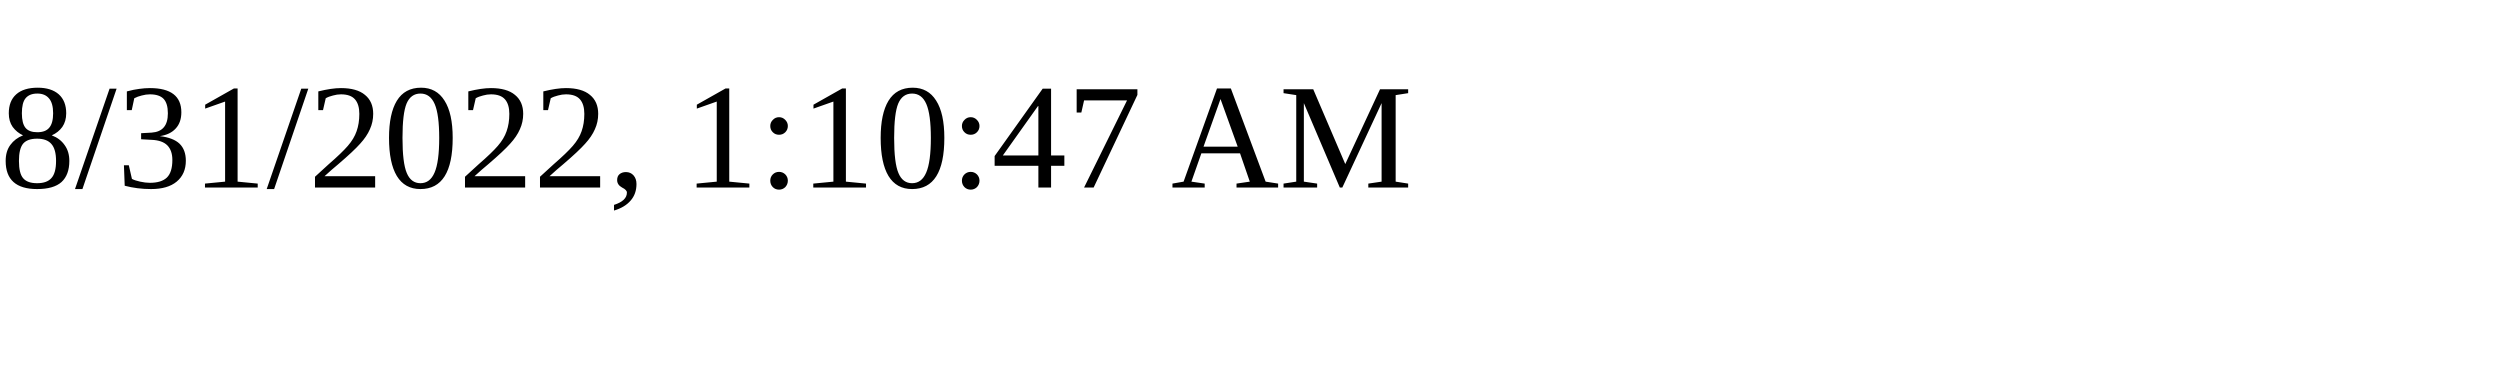
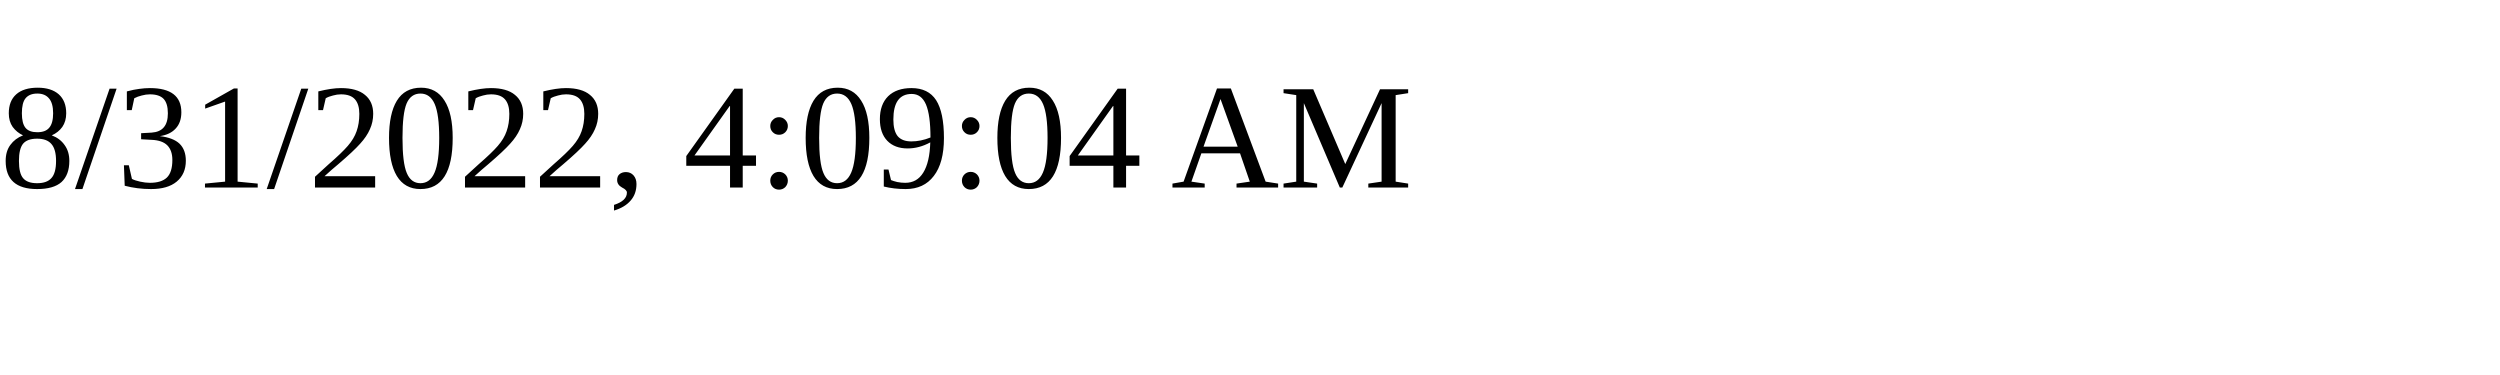
<svg xmlns="http://www.w3.org/2000/svg" height="30" width="200">
-   <text x="0" y="15">8/31/2022, 1:10:47 AM</text>
+   <text x="0" y="15">8/31/2022, 4:09:04 AM</text>
</svg>
